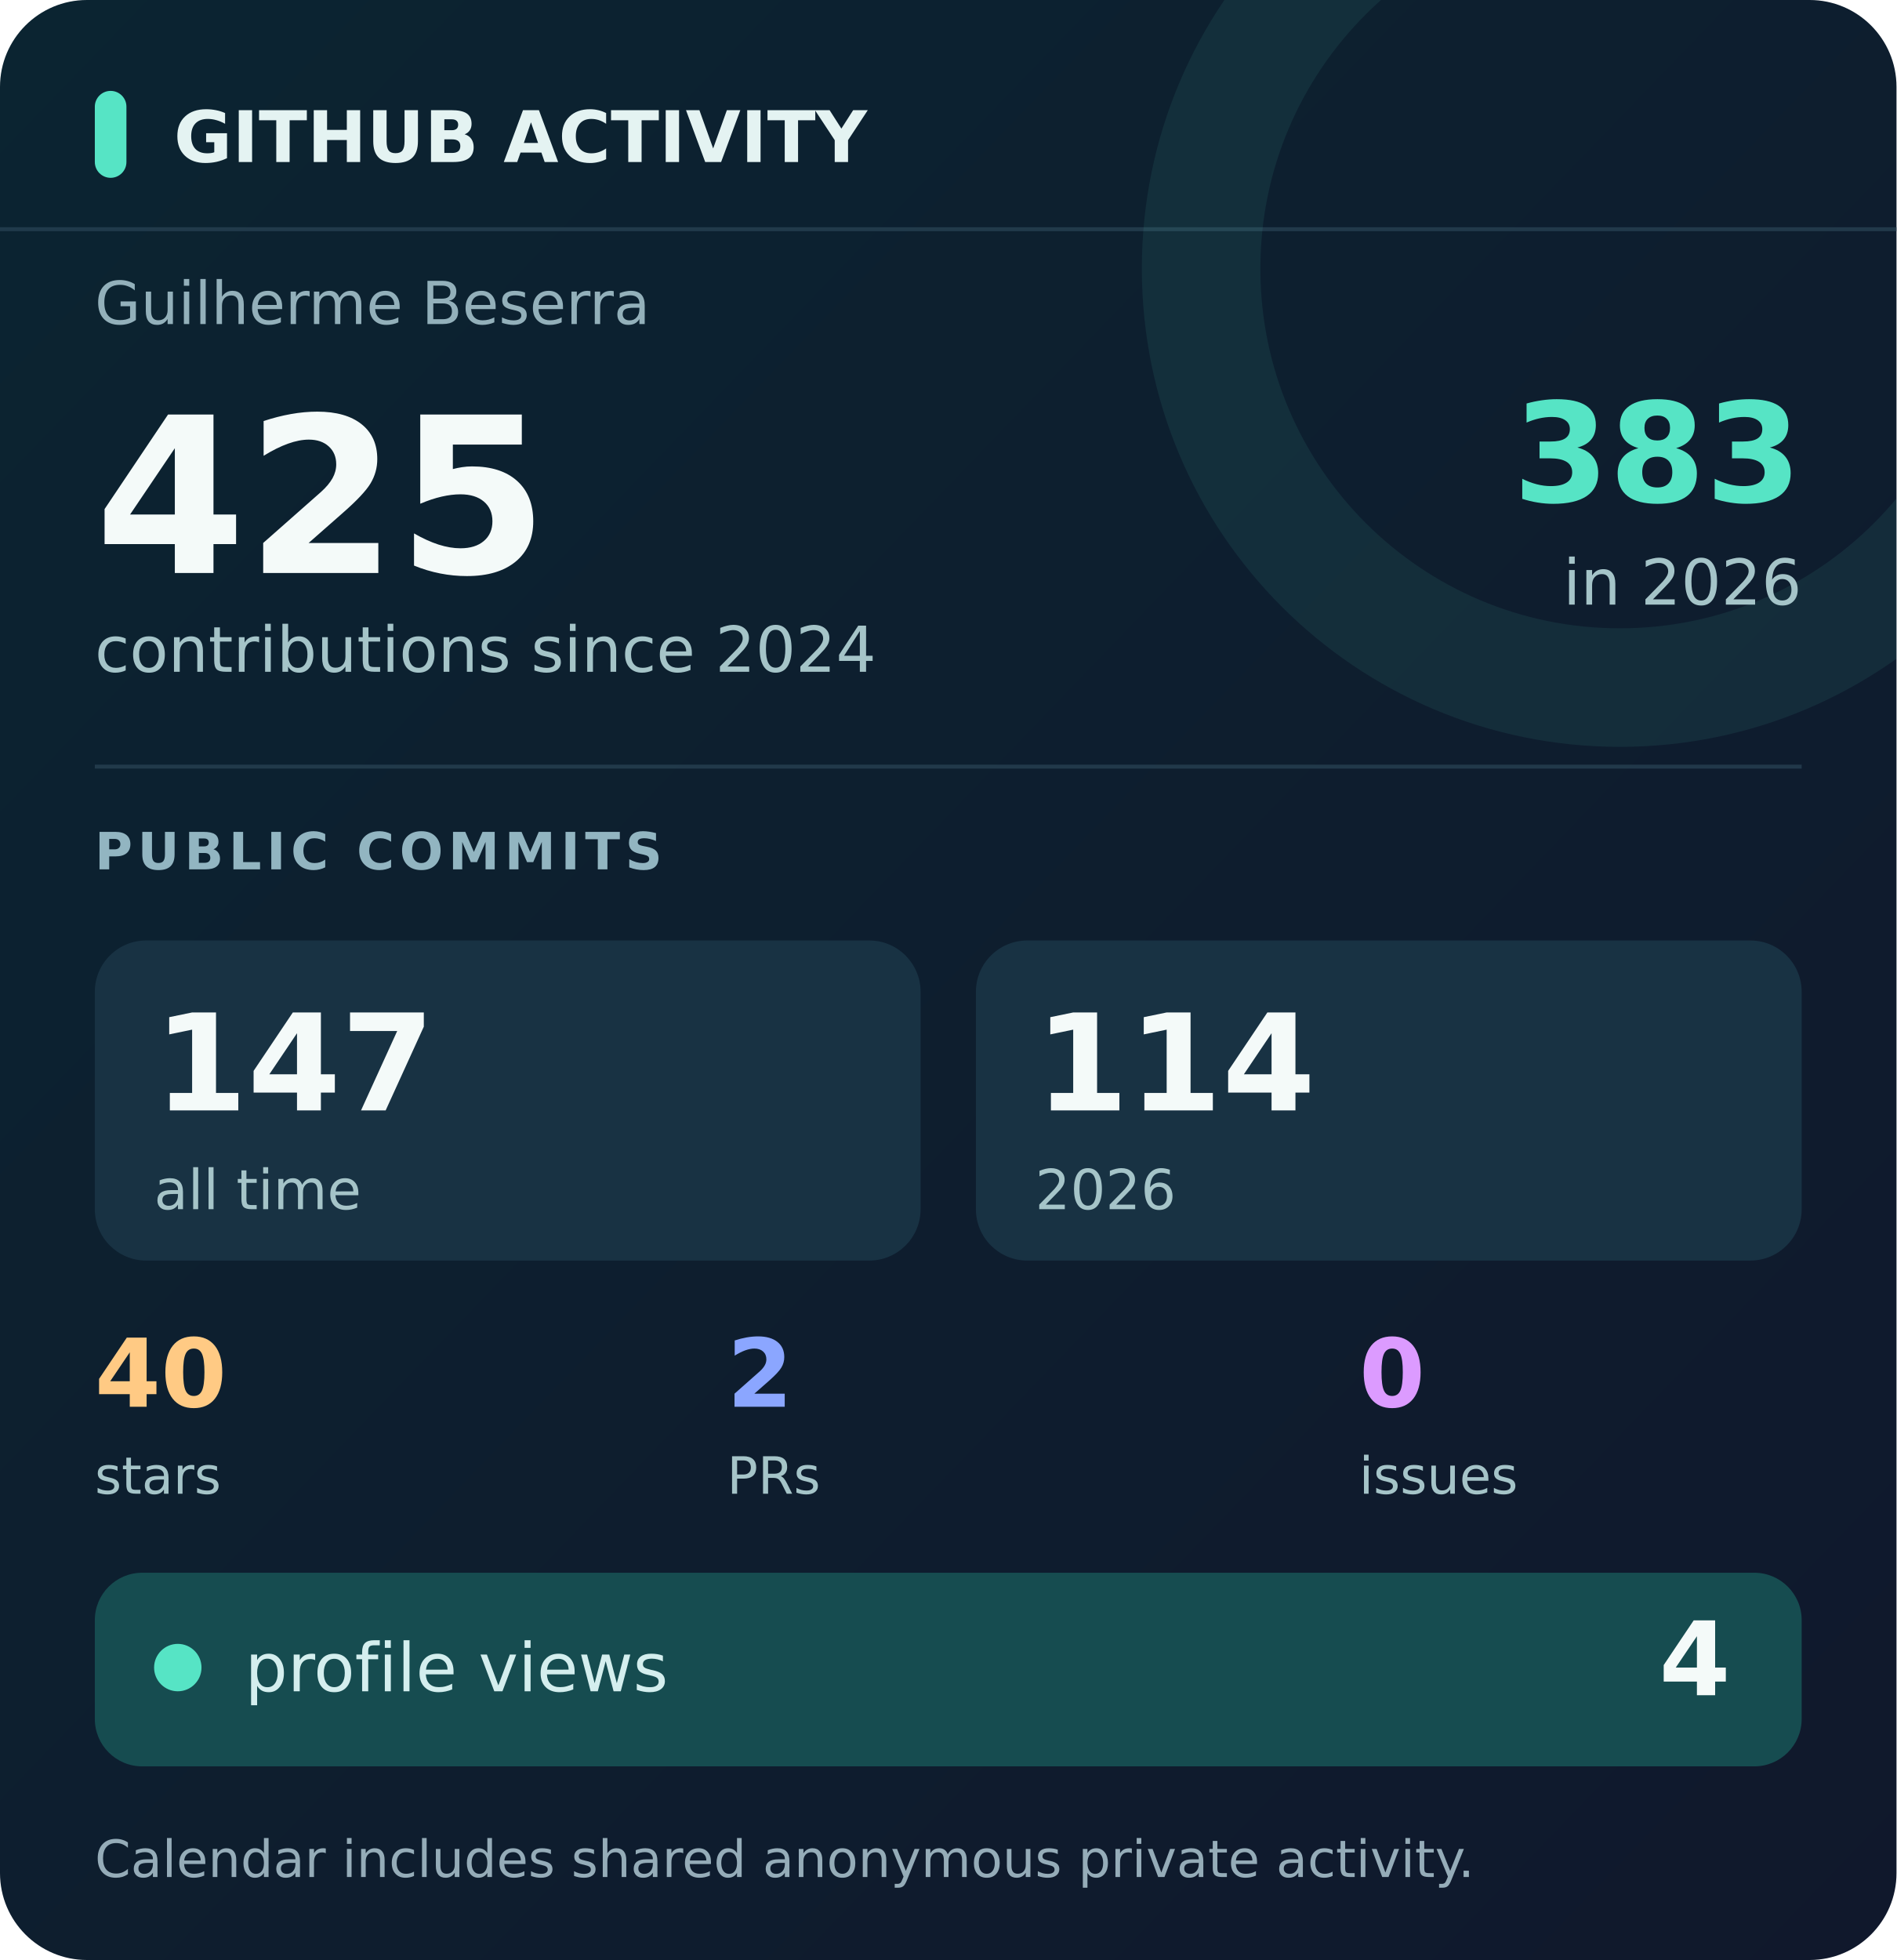
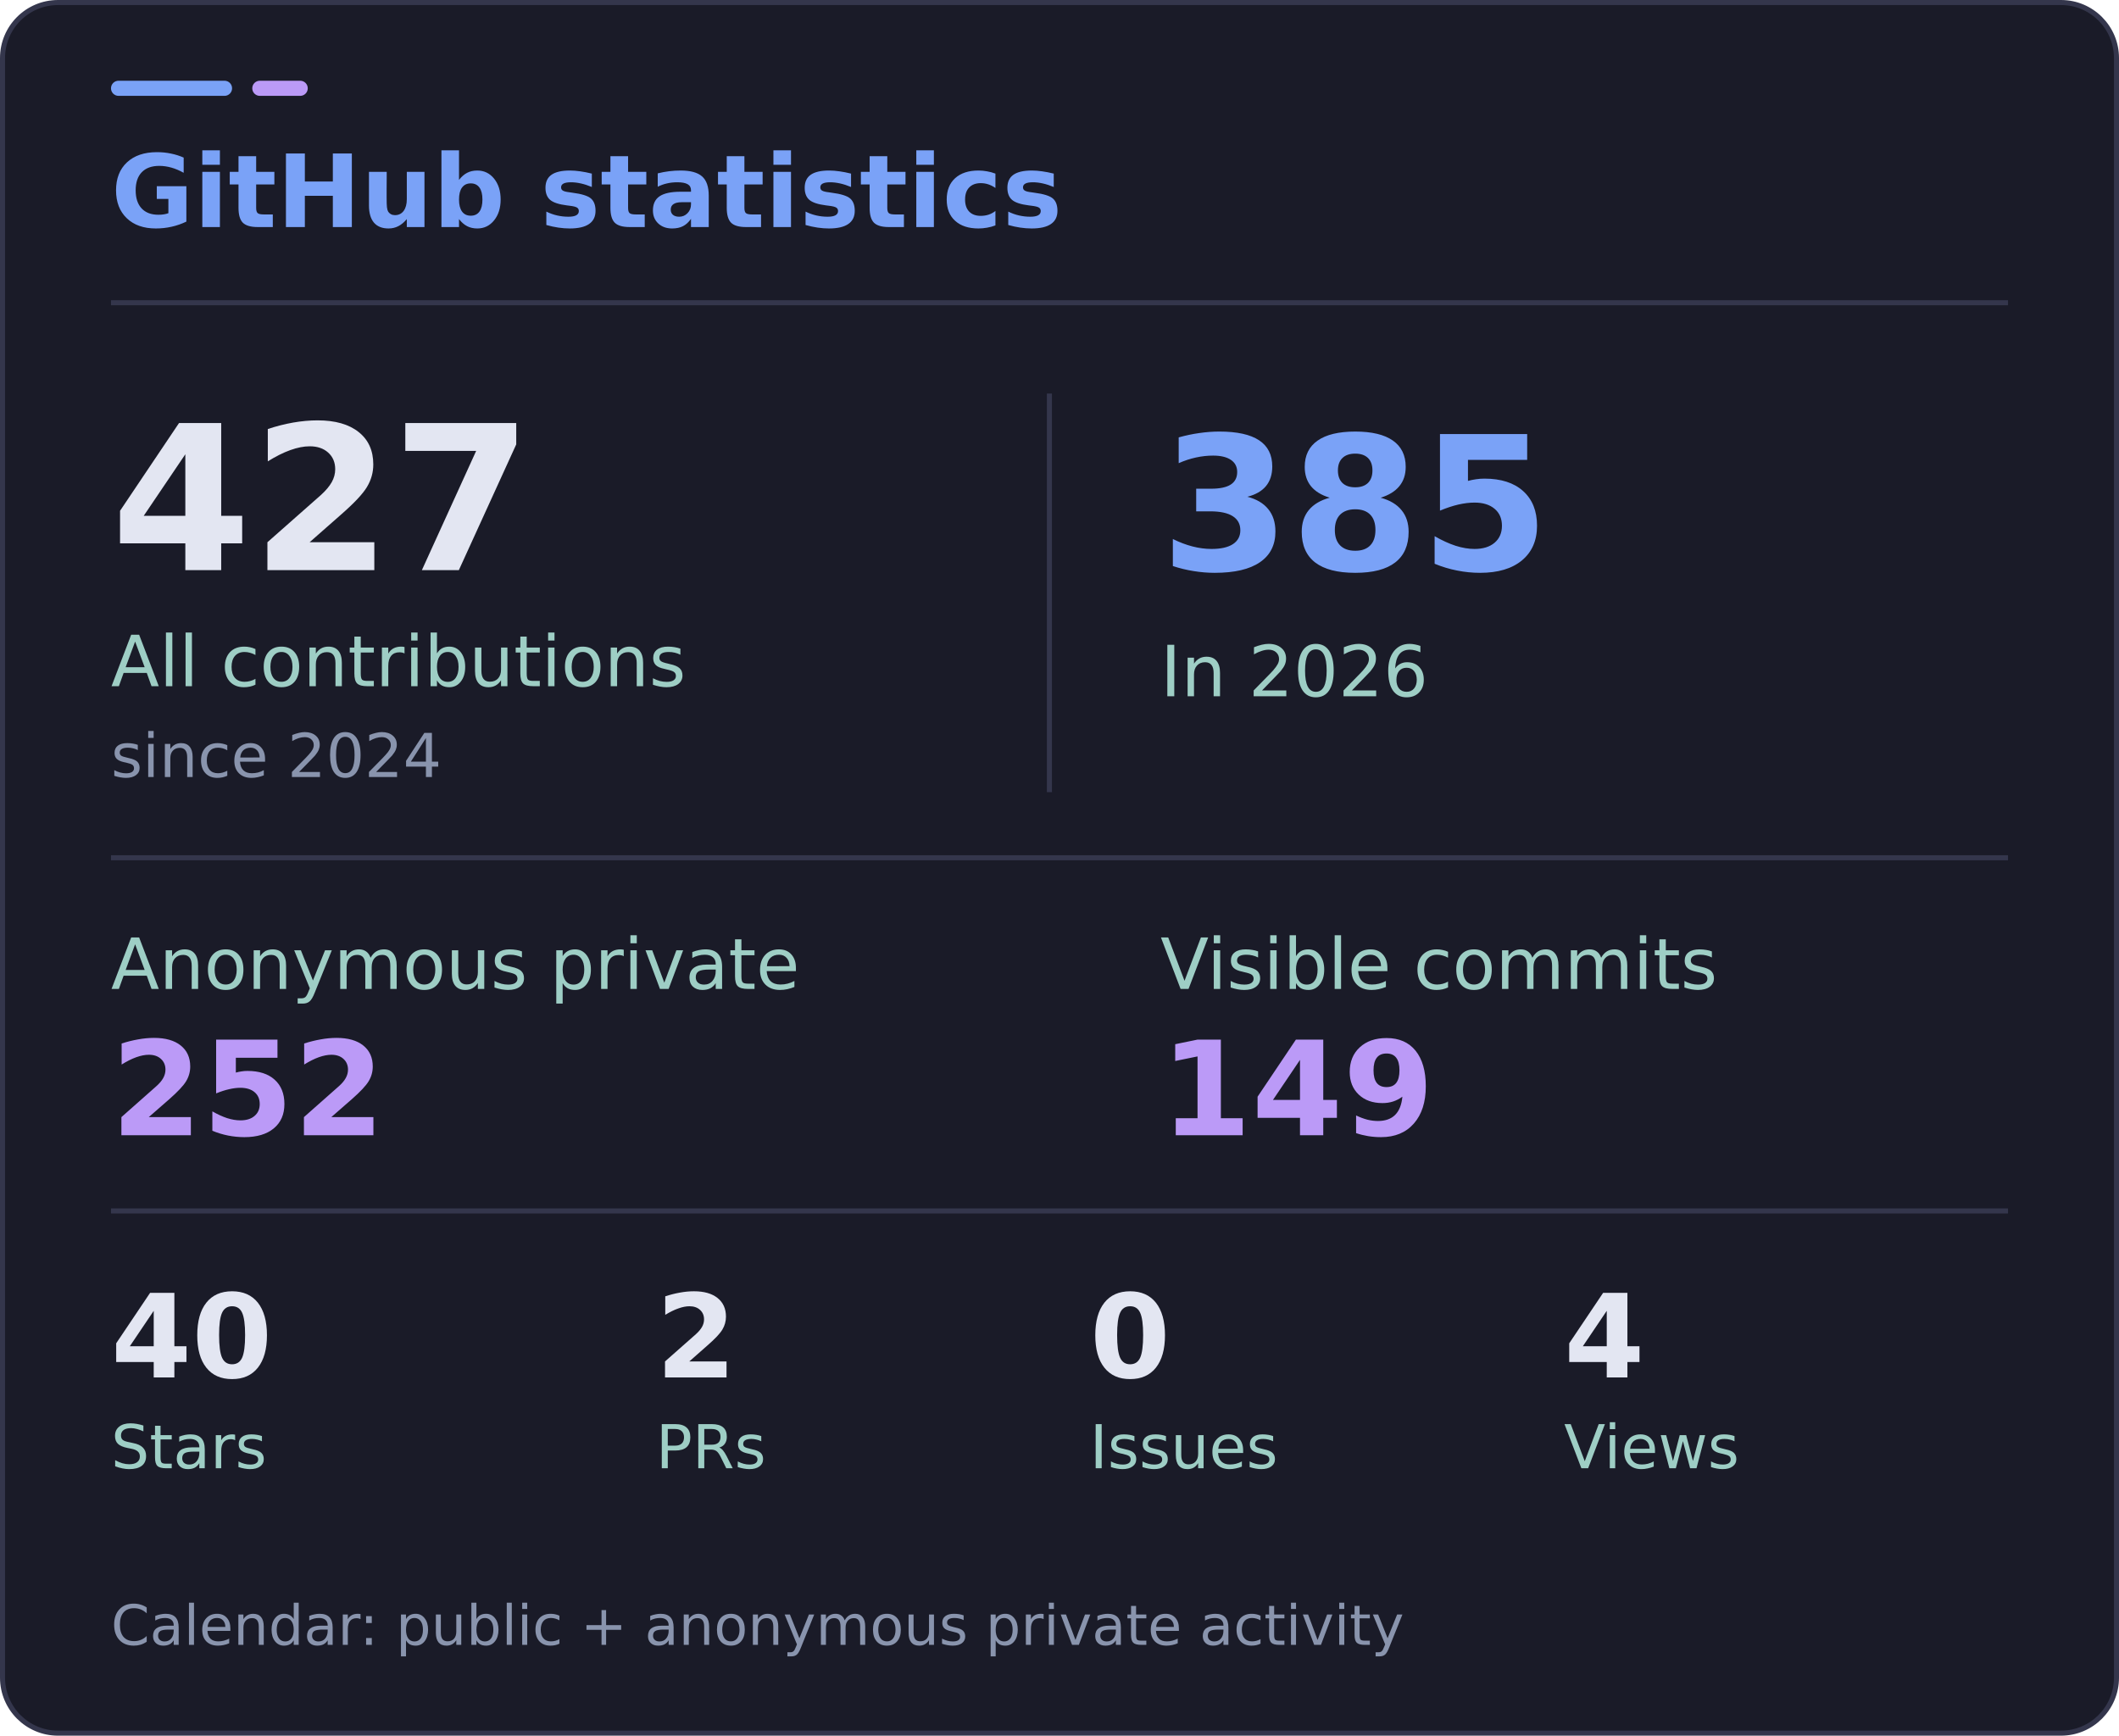
- <svg xmlns="http://www.w3.org/2000/svg" width="480" height="496" viewBox="0 0 480 496" role="img" aria-labelledby="title desc" data-visits="4">
-   <defs>
-     <linearGradient id="back" x2="1" y2="1">
-       <stop stop-color="#0b2431" />
-       <stop offset="1" stop-color="#10182c" />
-     </linearGradient>
-     <linearGradient id="glow">
-       <stop stop-color="#56e4c5" />
-       <stop offset="1" stop-color="#8ba6ff" />
-     </linearGradient>
-     <clipPath id="clip">
-       <rect width="480" height="100%" rx="22" />
-     </clipPath>
-   </defs>
-   <rect width="480" height="496" rx="22" fill="url(#back)" />
-   <path d="M0 58H480" stroke="#294456" opacity=".7" />
-   <path d="M410 -38a106 106 0 1 0 0 212a106 106 0 1 0 0-212z" fill="none" stroke="#63e6c8" stroke-opacity=".08" stroke-width="30" clip-path="url(#clip)" />
+ <svg xmlns="http://www.w3.org/2000/svg" width="420" height="344" viewBox="0 0 420 344" role="img" aria-labelledby="title desc" data-visits="4">
+   <rect x="0.5" y="0.5" width="419" height="343" rx="11" fill="#1a1b28" stroke="#34364c" />
+   <rect x="22" y="16" width="24" height="3" rx="1.5" fill="#7aa2f7" />
+   <rect x="50" y="16" width="11" height="3" rx="1.5" fill="#bb9af7" />
+   <path d="M22 60H398" stroke="#34364c" />
  <g font-family="DejaVu Sans, Segoe UI, Arial, sans-serif">
-     <rect x="24" y="23" width="8" height="22" rx="4" fill="#56e4c5" />
-     <text x="44" y="41" fill="#e4f3f2" font-size="18" font-weight="700">GITHUB ACTIVITY</text>
-     <text x="24" y="82" fill="#93b0ba" font-size="15">Guilherme Beserra</text>
-     <text x="24" y="145" fill="#f4faf9" font-size="55" font-weight="700">425</text>
-     <text x="24" y="170" fill="#a5c4c8" font-size="16">contributions since 2024</text>
-     <text x="456" y="127" text-anchor="end" fill="#56e4c5" font-size="35" font-weight="700">383</text>
-     <text x="456" y="153" text-anchor="end" fill="#a5c4c8" font-size="16">in 2026</text>
-     <path d="M24 194H456" stroke="#294456" opacity=".7" />
-     <text x="24" y="220" fill="#92b5c1" font-size="13" font-weight="700" letter-spacing="1.3">PUBLIC COMMITS</text>
-     <rect x="24" y="238" width="209" height="81" rx="13" fill="#183243" />
-     <rect x="247" y="238" width="209" height="81" rx="13" fill="#183243" />
-     <text x="39" y="281" fill="#f4faf9" font-size="34" font-weight="700">147</text>
-     <text x="39" y="306" fill="#a5c4c8" font-size="14">all time</text>
-     <text x="262" y="281" fill="#f4faf9" font-size="34" font-weight="700">114</text>
-     <text x="262" y="306" fill="#a5c4c8" font-size="14">2026</text>
-     <text x="24" y="356" fill="#ffca84" font-size="24" font-weight="700">40</text>
-     <text x="24" y="378" fill="#a5c4c8" font-size="13">stars</text>
-     <text x="184" y="356" fill="#8ba6ff" font-size="24" font-weight="700">2</text>
-     <text x="184" y="378" fill="#a5c4c8" font-size="13">PRs</text>
-     <text x="344" y="356" fill="#dc9bff" font-size="24" font-weight="700">0</text>
-     <text x="344" y="378" fill="#a5c4c8" font-size="13">issues</text>
-     <rect x="24" y="398" width="432" height="49" rx="12" fill="#164c50" />
-     <circle cx="45" cy="422" r="6" fill="#56e4c5" />
-     <text x="62" y="428" fill="#d4eeee" font-size="17">profile views</text>
-     <text id="visits-value" x="438" y="429" text-anchor="end" fill="#f4faf9" font-size="26" font-weight="700">4</text>
-     <text x="24" y="475" fill="#95acb8" font-size="13">Calendar includes shared anonymous private activity.</text>
+     <text x="22" y="45" fill="#7aa2f7" font-size="20" font-weight="700">GitHub statistics</text>
+     <text x="22" y="113" fill="#e3e6f2" font-size="40" font-weight="700">427</text>
+     <text x="22" y="136" fill="#9ecec5" font-size="14">All contributions</text>
+     <text x="22" y="154" fill="#8994ad" font-size="12">since 2024</text>
+     <path d="M208 78V157" stroke="#34364c" />
+     <text x="230" y="113" fill="#7aa2f7" font-size="37" font-weight="700">385</text>
+     <text x="230" y="138" fill="#9ecec5" font-size="14">In 2026</text>
+     <path d="M22 170H398" stroke="#34364c" />
+     <text x="22" y="196" fill="#9ecec5" font-size="14">Anonymous private</text>
+     <text x="22" y="225" fill="#bb9af7" font-size="26" font-weight="700">252</text>
+     <text x="230" y="196" fill="#9ecec5" font-size="14">Visible commits</text>
+     <text x="230" y="225" fill="#bb9af7" font-size="26" font-weight="700">149</text>
+     <path d="M22 240H398" stroke="#34364c" />
+     <text x="22" y="273" fill="#e3e6f2" font-size="23" font-weight="700">40</text>
+     <text x="22" y="291" fill="#9ecec5" font-size="12">Stars</text>
+     <text x="130" y="273" fill="#e3e6f2" font-size="23" font-weight="700">2</text>
+     <text x="130" y="291" fill="#9ecec5" font-size="12">PRs</text>
+     <text x="216" y="273" fill="#e3e6f2" font-size="23" font-weight="700">0</text>
+     <text x="216" y="291" fill="#9ecec5" font-size="12">Issues</text>
+     <text id="visits-value" x="310" y="273" fill="#e3e6f2" font-size="23" font-weight="700">4</text>
+     <text x="310" y="291" fill="#9ecec5" font-size="12">Views</text>
+     <text x="22" y="326" fill="#8994ad" font-size="11">Calendar: public + anonymous private activity</text>
  </g>
</svg>
